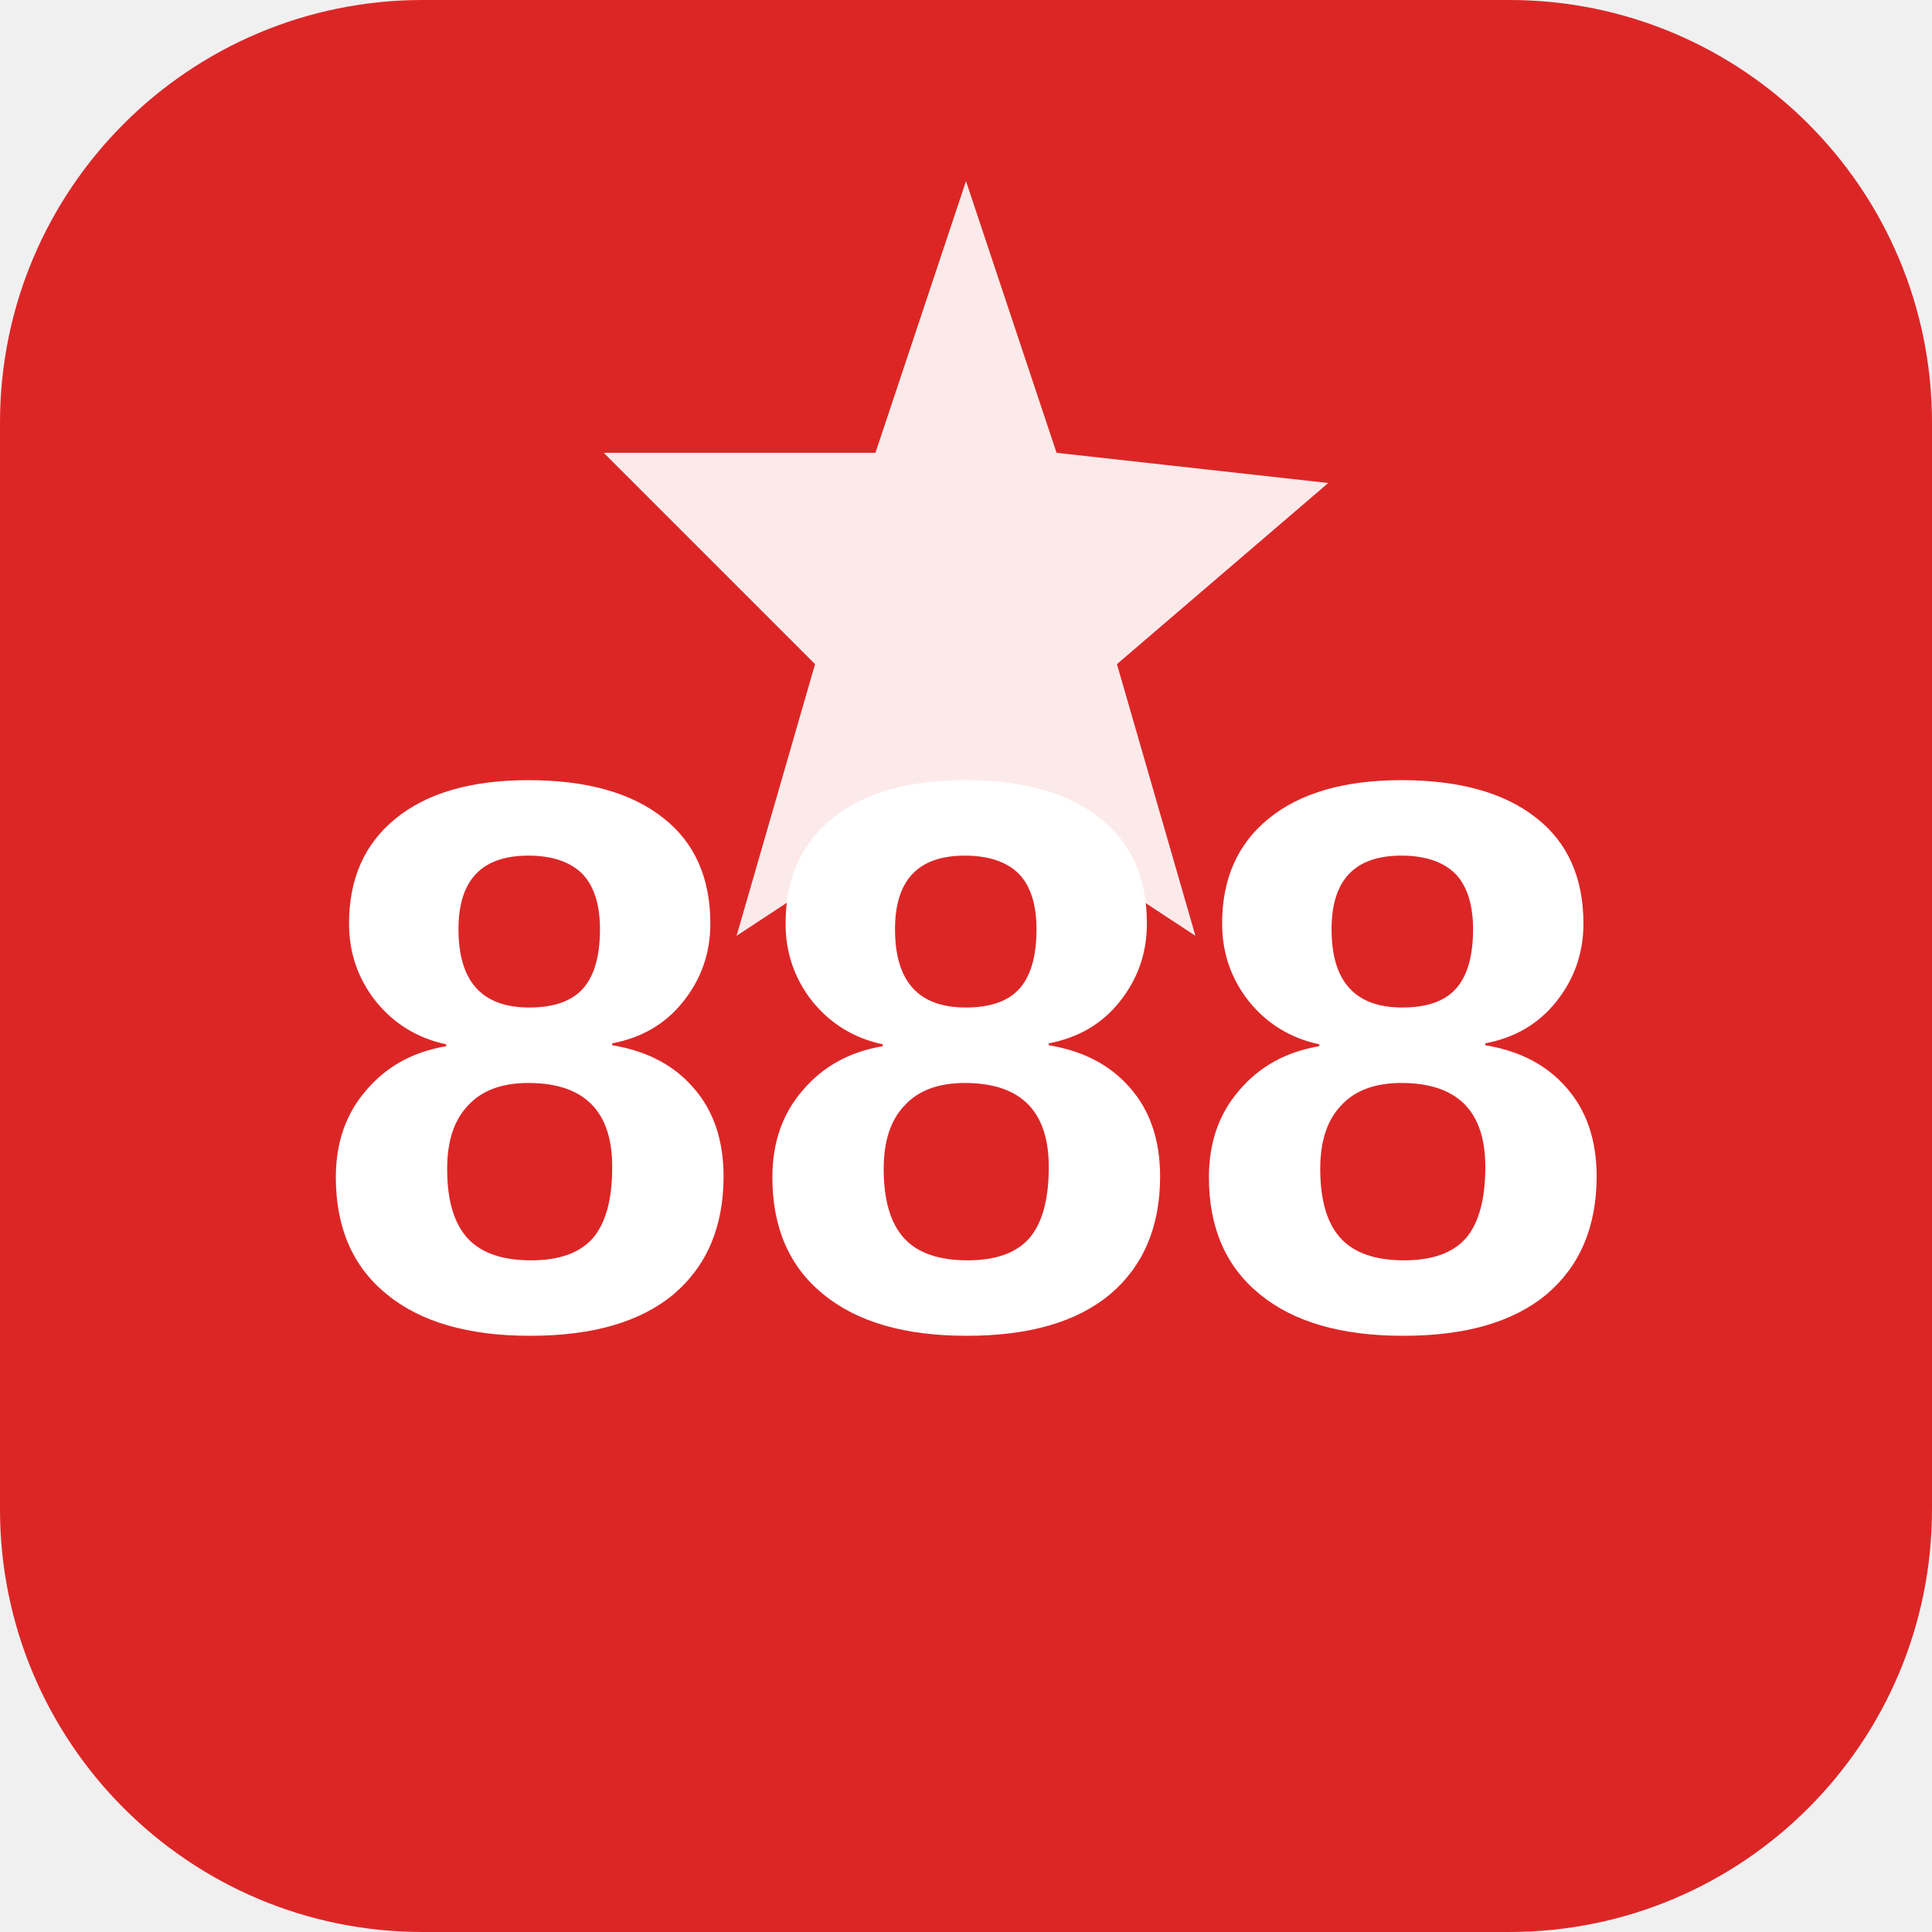
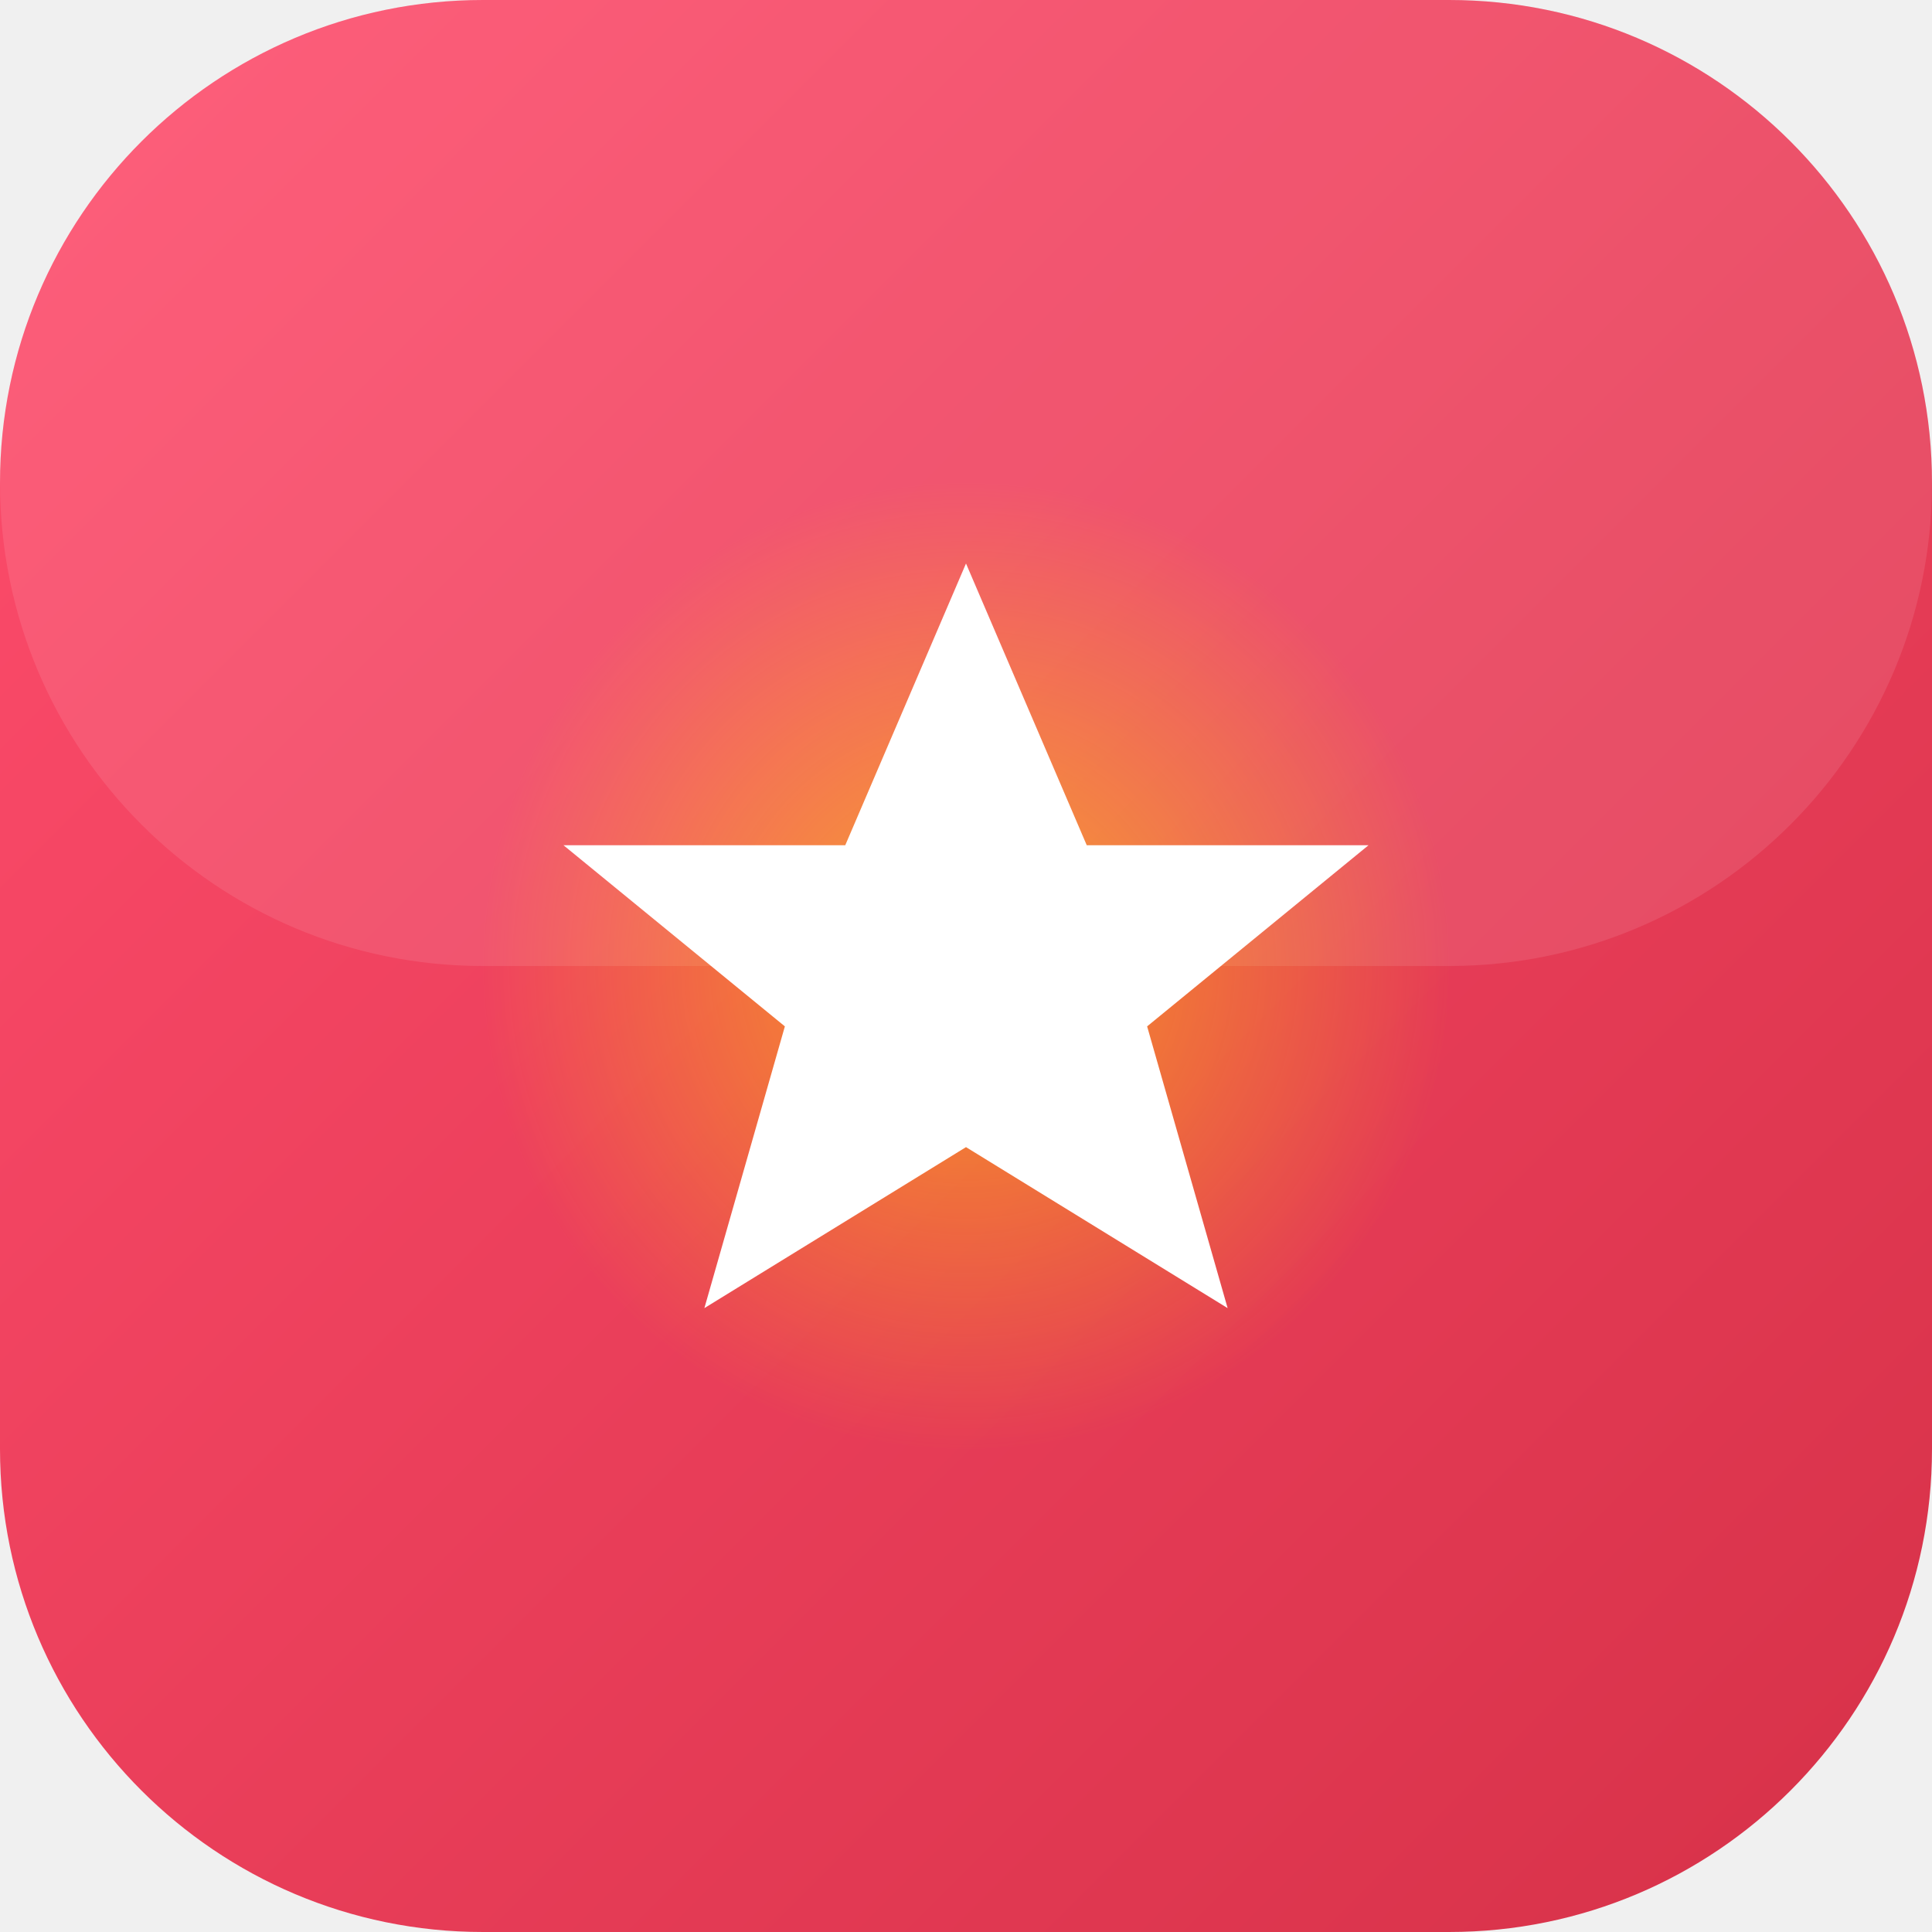
- <svg xmlns="http://www.w3.org/2000/svg" viewBox="0 0 32 32" width="32" height="32" role="img" aria-label="888starz">
-   <rect x="0" y="0" width="32" height="32" rx="7" fill="#DC2626" />
-   <text x="16" y="22" text-anchor="middle" font-family="'Bebas Neue', Arial, sans-serif" font-size="13" font-weight="700" fill="#FFFFFF">888</text>
-   <polygon points="16,3 17.5,7.5 22,8 18.5,11 19.8,15.5 16,13 12.2,15.5 13.5,11 10,7.5 14.5,7.5" fill="#FFFFFF" opacity="0.9" />
+ <svg xmlns="http://www.w3.org/2000/svg" viewBox="0 0 48 48" width="48" height="48" role="img" aria-label="888starz">
+   <defs>
+     <linearGradient id="star-ic-bg" x1="0" y1="0" x2="1" y2="1">
+       <stop offset="0%" stop-color="#FF4D6D" />
+       <stop offset="100%" stop-color="#D63148" />
+     </linearGradient>
+     <radialGradient id="star-ic-glow" cx="0.5" cy="0.5" r="0.5">
+       <stop offset="0%" stop-color="#FFD700" stop-opacity="0.6" />
+       <stop offset="100%" stop-color="#FFD700" stop-opacity="0" />
+     </radialGradient>
+   </defs>
+   <rect x="0" y="0" width="48" height="48" rx="12" fill="url(#star-ic-bg)" />
+   <rect x="0" y="0" width="48" height="24" rx="12" fill="#FFFFFF" opacity="0.1" />
+   <g transform="translate(24,24)">
+     <circle r="12" fill="url(#star-ic-glow)" />
+     <polygon points="0,-10 3,-3 10,-3 4.5,1.5 6.5,8.5 0,4.5 -6.5,8.5 -4.5,1.5 -10,-3 -3,-3" fill="#FFFFFF" />
+   </g>
</svg>
